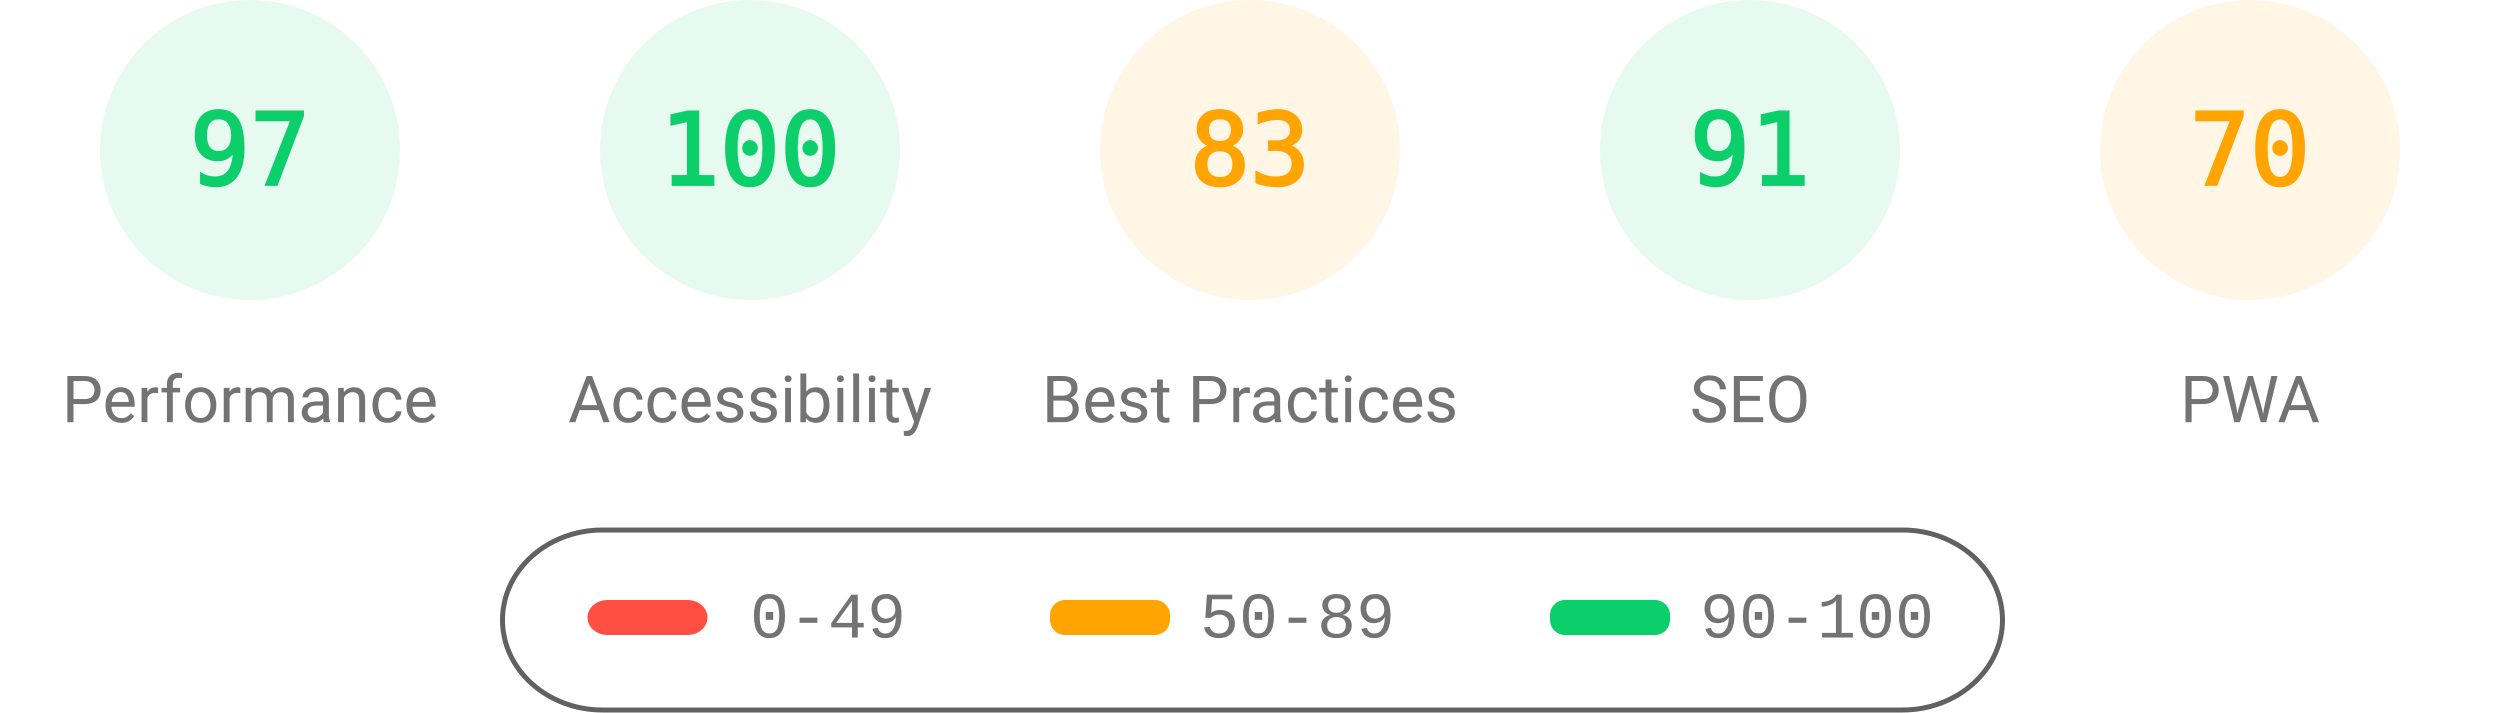
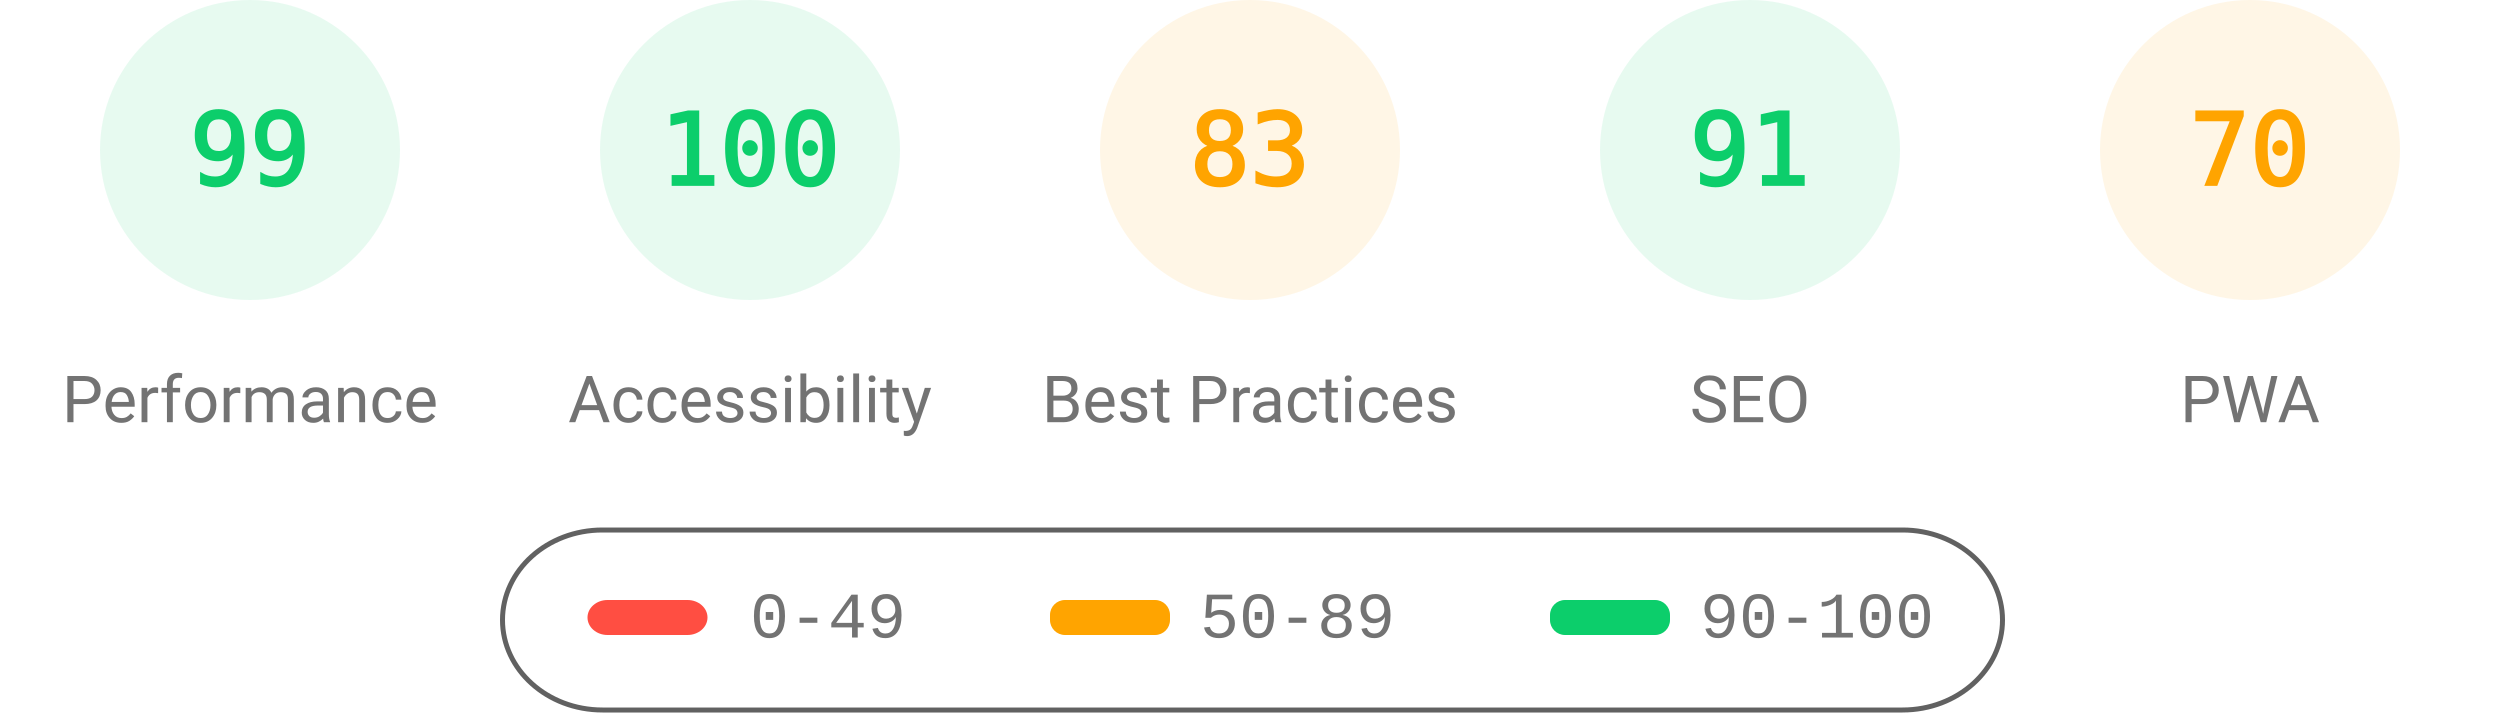
<svg xmlns="http://www.w3.org/2000/svg" fill="none" width="1000" height="285">
  <style>.gauge-base{opacity:.1}.gauge-arc{fill:none;animation-delay:250ms;stroke-linecap:round;transform:rotate(-90deg);transform-origin:100px 60px;animation:load-gauge 1s ease forwards}.guage-text{font-size:40px;font-family:monospace;text-align:center}.guage-red{color:#ff4e42;fill:#ff4e42;stroke:#ff4e42}.guage-orange{color:#ffa400;fill:#ffa400;stroke:#ffa400}.guage-green{color:#0cce6b;fill:#0cce6b;stroke:#0cce6b}.guage-undefined{color:#5c5c5c;fill:#5c5c5c;stroke:#5c5c5c}.guage-title{color:#737373;fill:#737373;stroke:none;font-size:26px;line-height:26px;font-family:Roboto,Halvetica,Arial,sans-serif}@keyframes load-gauge{from{stroke-dasharray:0 352.858}}</style>
  <svg class="guage-div guage-perf guage-green" viewBox="0 0 200 200" width="200" height="200">
    <circle class="gauge-base" r="56" cx="100" cy="60" stroke-width="8" />
-     <circle class="gauge-arc guage-arc-1" r="56" cx="100" cy="60" stroke-width="8" style="stroke-dasharray:341.302,351.858" />
-     <text class="guage-text" x="100" y="60" alignment-baseline="central" dominant-baseline="central" text-anchor="middle">97</text>
+     <circle class="gauge-arc guage-arc-1" r="56" cx="100" cy="60" stroke-width="8" style="stroke-dasharray:348.339,351.858" />
+     <text class="guage-text" x="100" y="60" alignment-baseline="central" dominant-baseline="central" text-anchor="middle">99</text>
    <text class="guage-title" x="100" y="160" alignment-baseline="central" dominant-baseline="central" text-anchor="middle">Performance</text>
  </svg>
  <svg class="guage-div guage-acc guage-green" viewBox="0 0 200 200" width="200" height="200" x="200">
    <circle class="gauge-base" r="56" cx="100" cy="60" stroke-width="8" />
    <circle class="gauge-arc guage-arc-2" r="56" cx="100" cy="60" stroke-width="8" style="stroke-dasharray:351.858,351.858" />
    <text class="guage-text" x="100" y="60" alignment-baseline="central" dominant-baseline="central" text-anchor="middle">100</text>
    <text class="guage-title" x="100" y="160" alignment-baseline="central" dominant-baseline="central" text-anchor="middle">Accessibility</text>
  </svg>
  <svg class="guage-div guage-best guage-orange" viewBox="0 0 200 200" width="200" height="200" x="400">
    <circle class="gauge-base" r="56" cx="100" cy="60" stroke-width="8" />
    <circle class="gauge-arc guage-arc-3" r="56" cx="100" cy="60" stroke-width="8" style="stroke-dasharray:292.042,351.858" />
    <text class="guage-text" x="100" y="60" alignment-baseline="central" dominant-baseline="central" text-anchor="middle">83</text>
    <text class="guage-title" x="100" y="160" alignment-baseline="central" dominant-baseline="central" text-anchor="middle">Best Practices</text>
  </svg>
  <svg class="guage-div guage-seo guage-green" viewBox="0 0 200 200" width="200" height="200" x="600">
    <circle class="gauge-base" r="56" cx="100" cy="60" stroke-width="8" />
    <circle class="gauge-arc guage-arc-4" r="56" cx="100" cy="60" stroke-width="8" style="stroke-dasharray:320.191,351.858" />
    <text class="guage-text" x="100" y="60" alignment-baseline="central" dominant-baseline="central" text-anchor="middle">91</text>
    <text class="guage-title" x="100" y="160" alignment-baseline="central" dominant-baseline="central" text-anchor="middle">SEO</text>
  </svg>
  <svg class="guage-div guage-pwa guage-orange" viewBox="0 0 200 200" width="200" height="200" x="800">
    <circle class="gauge-base" r="56" cx="100" cy="60" stroke-width="8" />
    <circle class="gauge-arc guage-arc-4" r="56" cx="100" cy="60" stroke-width="8" style="stroke-dasharray:246.301,351.858" />
    <text class="guage-text" x="100" y="60" alignment-baseline="central" dominant-baseline="central" text-anchor="middle">70</text>
    <text class="guage-title" x="100" y="160" alignment-baseline="central" dominant-baseline="central" text-anchor="middle">PWA</text>
  </svg>
  <svg width="604" height="76" x="200" y="210">
    <path fill="none" id="canvas_background" d="M-1-1h604v80H-1z" />
    <rect fill-opacity="0" stroke="#616161" stroke-width="2" rx="40" id="svg_2" height="72" width="600" y="2" x="1" fill="#000" />
    <rect stroke="#000" rx="8" id="svg_3" height="14" width="48" y="30" x="35" stroke-opacity="null" stroke-width="0" fill="#ff4e42" />
    <rect stroke="#000" rx="6" id="svg_4" height="14" width="48" y="30" x="220" stroke-opacity="null" stroke-width="0" fill="#ffa400" />
    <rect stroke="#000" rx="6" id="svg_5" height="14" width="48" y="30" x="420" stroke-opacity="null" stroke-width="0" fill="#0cce6b" />
    <text xml:space="preserve" text-anchor="start" font-family="'Courier New', Courier, monospace" font-size="26" id="svg_6" y="45" x="100" stroke-opacity="null" stroke-width="0" stroke="#000" fill="#737373">0-49</text>
    <text xml:space="preserve" text-anchor="start" font-family="'Courier New', Courier, monospace" font-size="26" id="svg_7" y="45" x="280" stroke-opacity="null" stroke-width="0" stroke="#000" fill="#737373">50-89</text>
    <text xml:space="preserve" text-anchor="start" font-family="'Courier New', Courier, monospace" font-size="26" id="svg_8" y="45" x="480" stroke-opacity="null" stroke-width="0" stroke="#000" fill="#737373">90-100</text>
  </svg>
</svg>
